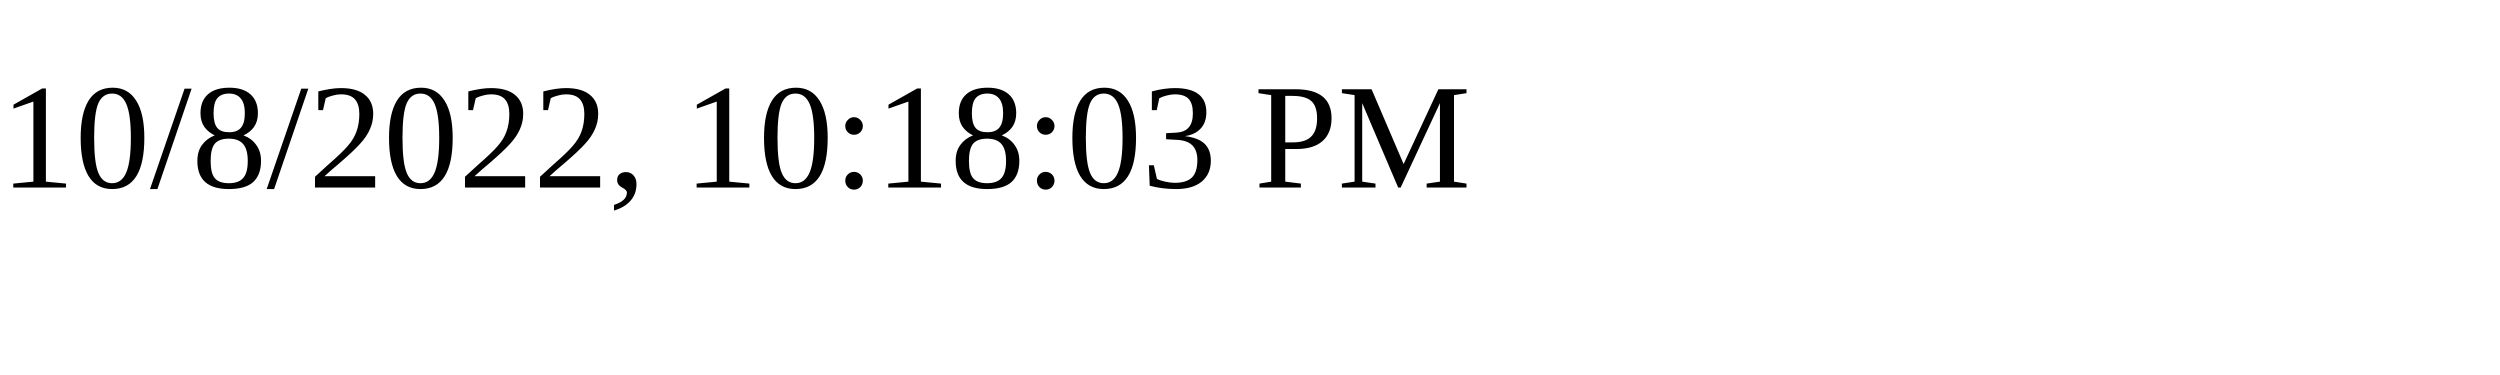
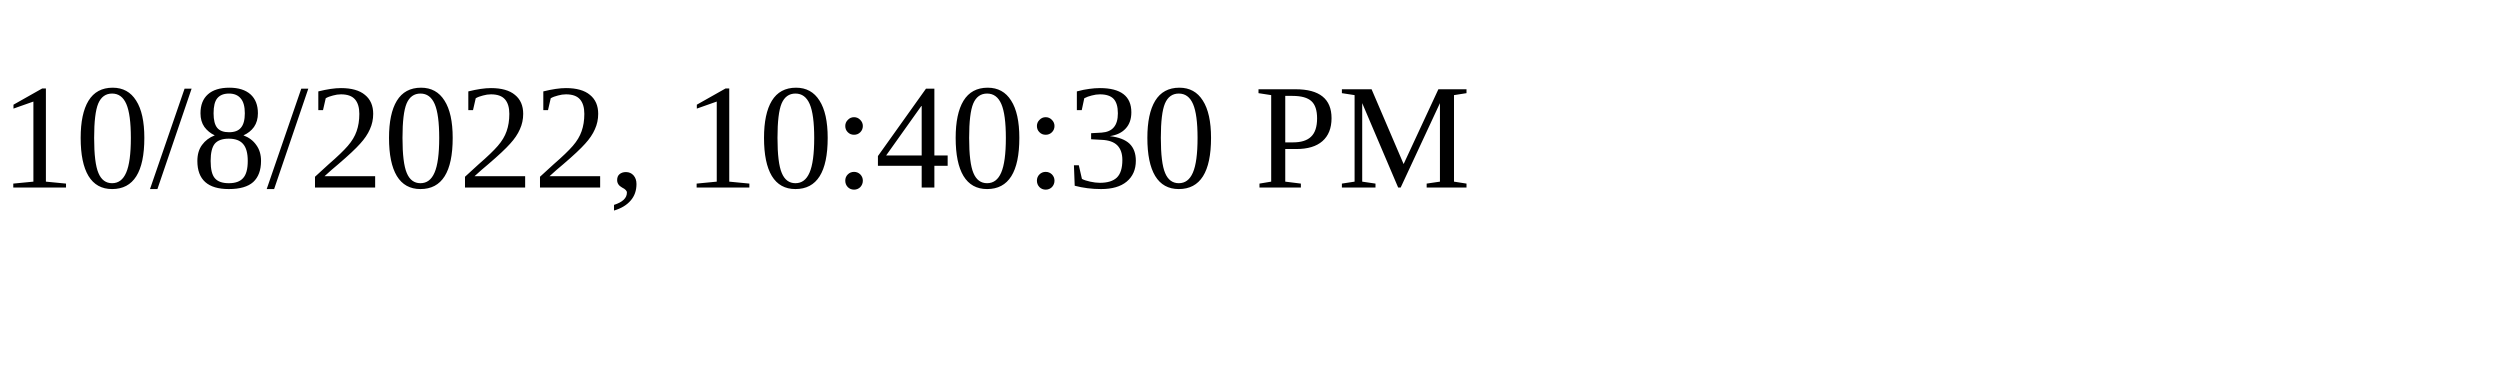
<svg xmlns="http://www.w3.org/2000/svg" height="30" width="200">
-   <text x="0" y="15">10/8/2022, 10:18:03 PM</text>
+   <text x="0" y="15">10/8/2022, 10:40:30 PM</text>
</svg>
